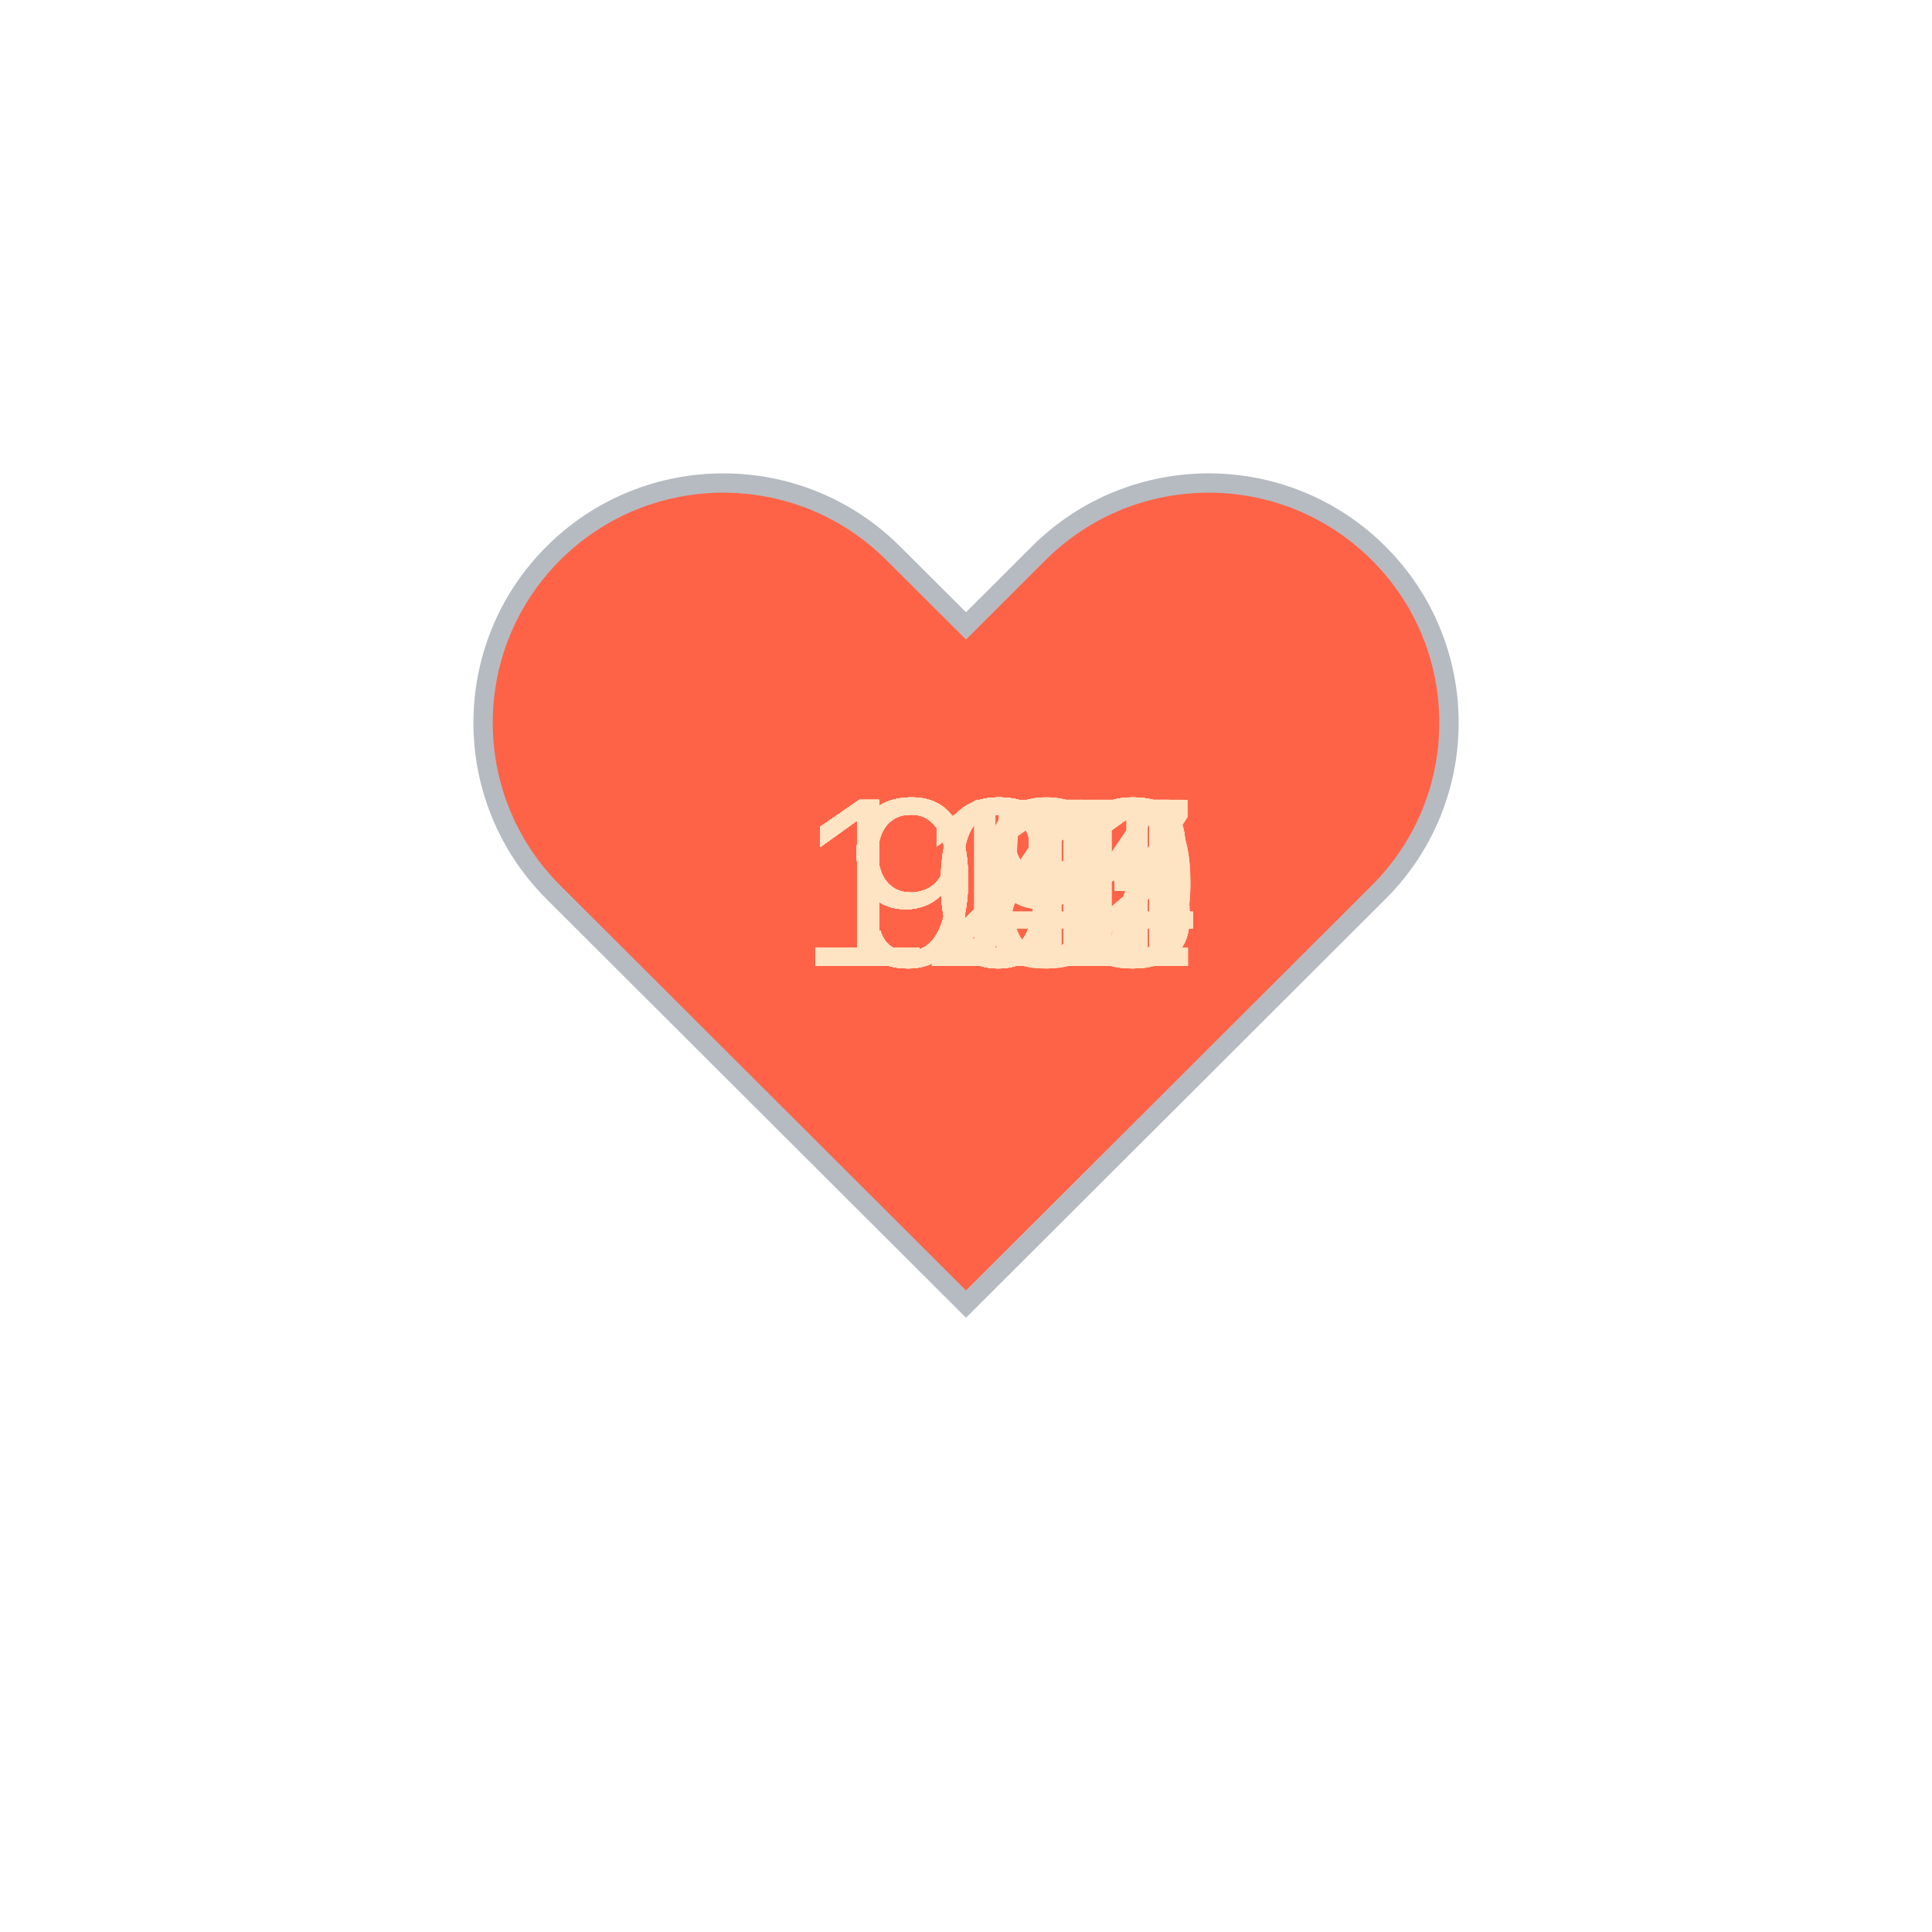
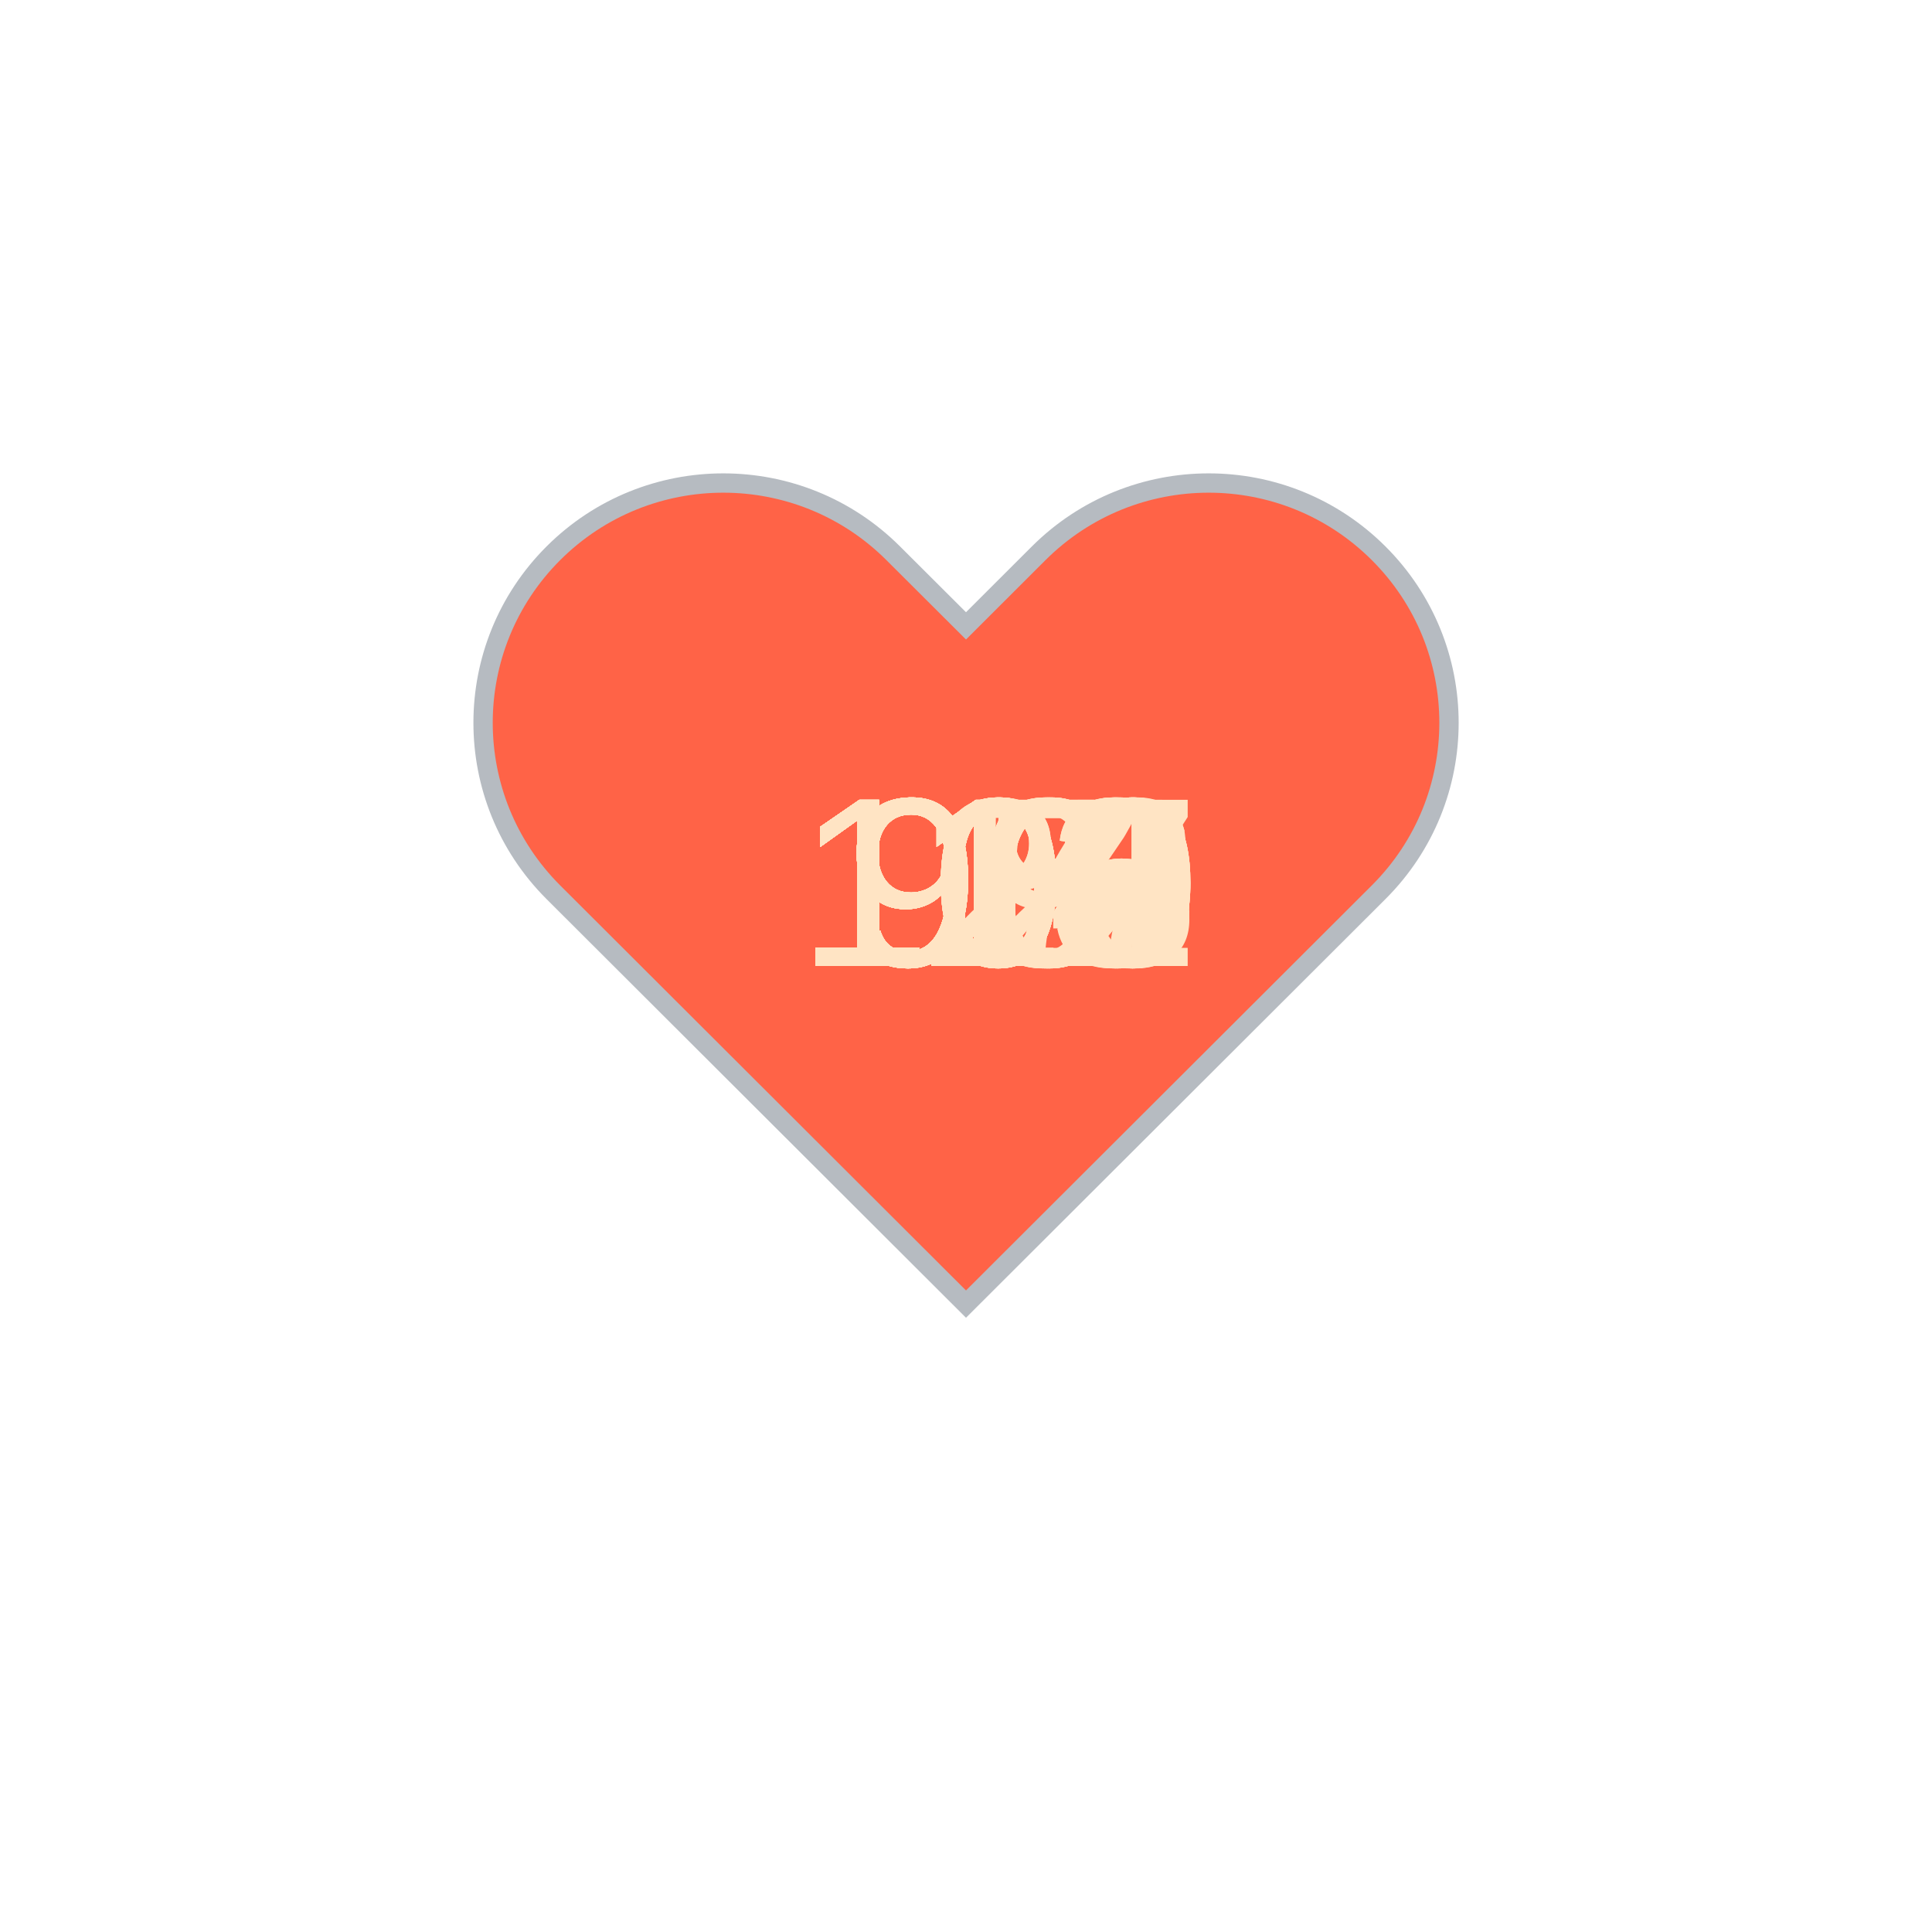
<svg xmlns="http://www.w3.org/2000/svg" baseProfile="full" height="150" version="1.1" viewBox="0,0,200,200" width="150">
  <defs />
  <g transform="translate(100 100)">
    <path d="M92.71,7.27L92.71,7.27c-9.71-9.69-25.46-9.69-35.18,0L50,14.79l-7.54-7.52C32.75-2.42,17-2.42,7.29,7.27v0 c-9.71,9.69-9.71,25.41,0,35.1L50,85l42.71-42.63C102.43,32.68,102.43,16.96,92.71,7.27z" fill="tomato" stroke="#B6BBC1" stroke-width="2" transform="translate(-50 -50)" />
    <animateTransform additive="sum" attributeName="transform" dur="1.2s" repeatCount="indefinite" type="scale" values="1; 1.5; 1.25; 1.5; 1.5; 1;" />
-     <text fill="bisque" style="font-size:25px; font-family:Arial" transform="translate(-12.5 0)">95<animate attributeName="visibility" dur="36.0s" keyTimes="0;0.03;0.07;0.1;0.13;0.17;0.2;0.23;0.27;0.3;0.33;0.37;0.4;0.43;0.47;0.5;0.53;0.57;0.6;0.63;0.67;0.7;0.73;0.77;0.8;0.83;0.87;0.9;0.93;0.97;1.0" repeatCount="indefinite" values="visible;hidden;hidden;hidden;hidden;hidden;hidden;hidden;hidden;hidden;hidden;hidden;hidden;hidden;hidden;hidden;hidden;hidden;hidden;hidden;hidden;hidden;hidden;hidden;hidden;hidden;hidden;hidden;hidden;hidden;hidden" />
+     <text fill="bisque" style="font-size:25px; font-family:Arial" transform="translate(-12.5 0)">92<animate attributeName="visibility" dur="36.0s" keyTimes="0;0.03;0.07;0.1;0.13;0.17;0.2;0.23;0.27;0.3;0.33;0.37;0.4;0.43;0.47;0.5;0.53;0.57;0.6;0.63;0.67;0.7;0.73;0.77;0.8;0.83;0.87;0.9;0.93;0.97;1.0" repeatCount="indefinite" values="visible;hidden;hidden;hidden;hidden;hidden;hidden;hidden;hidden;hidden;hidden;hidden;hidden;hidden;hidden;hidden;hidden;hidden;hidden;hidden;hidden;hidden;hidden;hidden;hidden;hidden;hidden;hidden;hidden;hidden;hidden" />
    </text>
-     <text fill="bisque" style="font-size:25px; font-family:Arial" transform="translate(-17.5 0)">102<animate attributeName="visibility" dur="36.0s" keyTimes="0;0.03;0.07;0.1;0.13;0.17;0.2;0.23;0.27;0.3;0.33;0.37;0.4;0.43;0.47;0.5;0.53;0.57;0.6;0.63;0.67;0.7;0.73;0.77;0.8;0.83;0.87;0.9;0.93;0.97;1.0" repeatCount="indefinite" values="hidden;visible;hidden;hidden;hidden;hidden;hidden;hidden;hidden;hidden;hidden;hidden;hidden;hidden;hidden;hidden;hidden;hidden;hidden;hidden;hidden;hidden;hidden;hidden;hidden;hidden;hidden;hidden;hidden;hidden;hidden" />
+     <text fill="bisque" style="font-size:25px; font-family:Arial" transform="translate(-12.5 0)">98<animate attributeName="visibility" dur="36.0s" keyTimes="0;0.03;0.07;0.1;0.13;0.17;0.2;0.23;0.27;0.3;0.33;0.37;0.4;0.43;0.47;0.5;0.53;0.57;0.6;0.63;0.67;0.7;0.73;0.77;0.8;0.83;0.87;0.9;0.93;0.97;1.0" repeatCount="indefinite" values="hidden;visible;hidden;hidden;hidden;hidden;hidden;hidden;hidden;hidden;hidden;hidden;hidden;hidden;hidden;hidden;hidden;hidden;hidden;hidden;hidden;hidden;hidden;hidden;hidden;hidden;hidden;hidden;hidden;hidden;hidden" />
    </text>
-     <text fill="bisque" style="font-size:25px; font-family:Arial" transform="translate(-17.5 0)">102<animate attributeName="visibility" dur="36.0s" keyTimes="0;0.03;0.07;0.1;0.13;0.17;0.2;0.23;0.27;0.3;0.33;0.37;0.4;0.43;0.47;0.5;0.53;0.57;0.6;0.63;0.67;0.7;0.73;0.77;0.8;0.83;0.87;0.9;0.93;0.97;1.0" repeatCount="indefinite" values="hidden;hidden;visible;hidden;hidden;hidden;hidden;hidden;hidden;hidden;hidden;hidden;hidden;hidden;hidden;hidden;hidden;hidden;hidden;hidden;hidden;hidden;hidden;hidden;hidden;hidden;hidden;hidden;hidden;hidden;hidden" />
+     <text fill="bisque" style="font-size:25px; font-family:Arial" transform="translate(-17.5 0)">100<animate attributeName="visibility" dur="36.0s" keyTimes="0;0.03;0.07;0.1;0.13;0.17;0.2;0.23;0.27;0.3;0.33;0.37;0.4;0.43;0.47;0.5;0.53;0.57;0.6;0.63;0.67;0.7;0.73;0.77;0.8;0.83;0.87;0.9;0.93;0.97;1.0" repeatCount="indefinite" values="hidden;hidden;visible;hidden;hidden;hidden;hidden;hidden;hidden;hidden;hidden;hidden;hidden;hidden;hidden;hidden;hidden;hidden;hidden;hidden;hidden;hidden;hidden;hidden;hidden;hidden;hidden;hidden;hidden;hidden;hidden" />
    </text>
-     <text fill="bisque" style="font-size:25px; font-family:Arial" transform="translate(-12.5 0)">90<animate attributeName="visibility" dur="36.0s" keyTimes="0;0.03;0.07;0.1;0.13;0.17;0.2;0.23;0.27;0.3;0.33;0.37;0.4;0.43;0.47;0.5;0.53;0.57;0.6;0.63;0.67;0.7;0.73;0.77;0.8;0.83;0.87;0.9;0.93;0.97;1.0" repeatCount="indefinite" values="hidden;hidden;hidden;visible;hidden;hidden;hidden;hidden;hidden;hidden;hidden;hidden;hidden;hidden;hidden;hidden;hidden;hidden;hidden;hidden;hidden;hidden;hidden;hidden;hidden;hidden;hidden;hidden;hidden;hidden;hidden" />
+     <text fill="bisque" style="font-size:25px; font-family:Arial" transform="translate(-17.5 0)">100<animate attributeName="visibility" dur="36.0s" keyTimes="0;0.03;0.07;0.1;0.13;0.17;0.2;0.23;0.27;0.3;0.33;0.37;0.4;0.43;0.47;0.5;0.53;0.57;0.6;0.63;0.67;0.7;0.73;0.77;0.8;0.83;0.87;0.9;0.93;0.97;1.0" repeatCount="indefinite" values="hidden;hidden;hidden;visible;hidden;hidden;hidden;hidden;hidden;hidden;hidden;hidden;hidden;hidden;hidden;hidden;hidden;hidden;hidden;hidden;hidden;hidden;hidden;hidden;hidden;hidden;hidden;hidden;hidden;hidden;hidden" />
    </text>
-     <text fill="bisque" style="font-size:25px; font-family:Arial" transform="translate(-12.5 0)">93<animate attributeName="visibility" dur="36.0s" keyTimes="0;0.03;0.07;0.1;0.13;0.17;0.2;0.23;0.27;0.3;0.33;0.37;0.4;0.43;0.47;0.5;0.53;0.57;0.6;0.63;0.67;0.7;0.73;0.77;0.8;0.83;0.87;0.9;0.93;0.97;1.0" repeatCount="indefinite" values="hidden;hidden;hidden;hidden;visible;hidden;hidden;hidden;hidden;hidden;hidden;hidden;hidden;hidden;hidden;hidden;hidden;hidden;hidden;hidden;hidden;hidden;hidden;hidden;hidden;hidden;hidden;hidden;hidden;hidden;hidden" />
+     <text fill="bisque" style="font-size:25px; font-family:Arial" transform="translate(-12.5 0)">99<animate attributeName="visibility" dur="36.0s" keyTimes="0;0.03;0.07;0.1;0.13;0.17;0.2;0.23;0.27;0.3;0.33;0.37;0.4;0.43;0.47;0.5;0.53;0.57;0.6;0.63;0.67;0.7;0.73;0.77;0.8;0.83;0.87;0.9;0.93;0.97;1.0" repeatCount="indefinite" values="hidden;hidden;hidden;hidden;visible;hidden;hidden;hidden;hidden;hidden;hidden;hidden;hidden;hidden;hidden;hidden;hidden;hidden;hidden;hidden;hidden;hidden;hidden;hidden;hidden;hidden;hidden;hidden;hidden;hidden;hidden" />
    </text>
-     <text fill="bisque" style="font-size:25px; font-family:Arial" transform="translate(-17.5 0)">105<animate attributeName="visibility" dur="36.0s" keyTimes="0;0.03;0.07;0.1;0.13;0.17;0.2;0.23;0.27;0.3;0.33;0.37;0.4;0.43;0.47;0.5;0.53;0.57;0.6;0.63;0.67;0.7;0.73;0.77;0.8;0.83;0.87;0.9;0.93;0.97;1.0" repeatCount="indefinite" values="hidden;hidden;hidden;hidden;hidden;visible;hidden;hidden;hidden;hidden;hidden;hidden;hidden;hidden;hidden;hidden;hidden;hidden;hidden;hidden;hidden;hidden;hidden;hidden;hidden;hidden;hidden;hidden;hidden;hidden;hidden" />
+     <text fill="bisque" style="font-size:25px; font-family:Arial" transform="translate(-12.5 0)">97<animate attributeName="visibility" dur="36.0s" keyTimes="0;0.03;0.07;0.1;0.13;0.17;0.2;0.23;0.27;0.3;0.33;0.37;0.4;0.43;0.47;0.5;0.53;0.57;0.6;0.63;0.67;0.7;0.73;0.77;0.8;0.83;0.87;0.9;0.93;0.97;1.0" repeatCount="indefinite" values="hidden;hidden;hidden;hidden;hidden;visible;hidden;hidden;hidden;hidden;hidden;hidden;hidden;hidden;hidden;hidden;hidden;hidden;hidden;hidden;hidden;hidden;hidden;hidden;hidden;hidden;hidden;hidden;hidden;hidden;hidden" />
    </text>
-     <text fill="bisque" style="font-size:25px; font-family:Arial" transform="translate(-17.5 0)">107<animate attributeName="visibility" dur="36.0s" keyTimes="0;0.03;0.07;0.1;0.13;0.17;0.2;0.23;0.27;0.3;0.33;0.37;0.4;0.43;0.47;0.5;0.53;0.57;0.6;0.63;0.67;0.7;0.73;0.77;0.8;0.83;0.87;0.9;0.93;0.97;1.0" repeatCount="indefinite" values="hidden;hidden;hidden;hidden;hidden;hidden;visible;hidden;hidden;hidden;hidden;hidden;hidden;hidden;hidden;hidden;hidden;hidden;hidden;hidden;hidden;hidden;hidden;hidden;hidden;hidden;hidden;hidden;hidden;hidden;hidden" />
+     <text fill="bisque" style="font-size:25px; font-family:Arial" transform="translate(-12.5 0)">98<animate attributeName="visibility" dur="36.0s" keyTimes="0;0.03;0.07;0.1;0.13;0.17;0.2;0.23;0.27;0.3;0.33;0.37;0.4;0.43;0.47;0.5;0.53;0.57;0.6;0.63;0.67;0.7;0.73;0.77;0.8;0.83;0.87;0.9;0.93;0.97;1.0" repeatCount="indefinite" values="hidden;hidden;hidden;hidden;hidden;hidden;visible;hidden;hidden;hidden;hidden;hidden;hidden;hidden;hidden;hidden;hidden;hidden;hidden;hidden;hidden;hidden;hidden;hidden;hidden;hidden;hidden;hidden;hidden;hidden;hidden" />
    </text>
-     <text fill="bisque" style="font-size:25px; font-family:Arial" transform="translate(-12.5 0)">99<animate attributeName="visibility" dur="36.0s" keyTimes="0;0.03;0.07;0.1;0.13;0.17;0.2;0.23;0.27;0.3;0.33;0.37;0.4;0.43;0.47;0.5;0.53;0.57;0.6;0.63;0.67;0.7;0.73;0.77;0.8;0.83;0.87;0.9;0.93;0.97;1.0" repeatCount="indefinite" values="hidden;hidden;hidden;hidden;hidden;hidden;hidden;visible;hidden;hidden;hidden;hidden;hidden;hidden;hidden;hidden;hidden;hidden;hidden;hidden;hidden;hidden;hidden;hidden;hidden;hidden;hidden;hidden;hidden;hidden;hidden" />
+     <text fill="bisque" style="font-size:25px; font-family:Arial" transform="translate(-12.5 0)">96<animate attributeName="visibility" dur="36.0s" keyTimes="0;0.03;0.07;0.1;0.13;0.17;0.2;0.23;0.27;0.3;0.33;0.37;0.4;0.43;0.47;0.5;0.53;0.57;0.6;0.63;0.67;0.7;0.73;0.77;0.8;0.83;0.87;0.9;0.93;0.97;1.0" repeatCount="indefinite" values="hidden;hidden;hidden;hidden;hidden;hidden;hidden;visible;hidden;hidden;hidden;hidden;hidden;hidden;hidden;hidden;hidden;hidden;hidden;hidden;hidden;hidden;hidden;hidden;hidden;hidden;hidden;hidden;hidden;hidden;hidden" />
    </text>
-     <text fill="bisque" style="font-size:25px; font-family:Arial" transform="translate(-17.5 0)">100<animate attributeName="visibility" dur="36.0s" keyTimes="0;0.03;0.07;0.1;0.13;0.17;0.2;0.23;0.27;0.3;0.33;0.37;0.4;0.43;0.47;0.5;0.53;0.57;0.6;0.63;0.67;0.7;0.73;0.77;0.8;0.83;0.87;0.9;0.93;0.97;1.0" repeatCount="indefinite" values="hidden;hidden;hidden;hidden;hidden;hidden;hidden;hidden;visible;hidden;hidden;hidden;hidden;hidden;hidden;hidden;hidden;hidden;hidden;hidden;hidden;hidden;hidden;hidden;hidden;hidden;hidden;hidden;hidden;hidden;hidden" />
+     <text fill="bisque" style="font-size:25px; font-family:Arial" transform="translate(-17.5 0)">109<animate attributeName="visibility" dur="36.0s" keyTimes="0;0.03;0.07;0.1;0.13;0.17;0.2;0.23;0.27;0.3;0.33;0.37;0.4;0.43;0.47;0.5;0.53;0.57;0.6;0.63;0.67;0.7;0.73;0.77;0.8;0.83;0.87;0.9;0.93;0.97;1.0" repeatCount="indefinite" values="hidden;hidden;hidden;hidden;hidden;hidden;hidden;hidden;visible;hidden;hidden;hidden;hidden;hidden;hidden;hidden;hidden;hidden;hidden;hidden;hidden;hidden;hidden;hidden;hidden;hidden;hidden;hidden;hidden;hidden;hidden" />
    </text>
-     <text fill="bisque" style="font-size:25px; font-family:Arial" transform="translate(-17.5 0)">103<animate attributeName="visibility" dur="36.0s" keyTimes="0;0.03;0.07;0.1;0.13;0.17;0.2;0.23;0.27;0.3;0.33;0.37;0.4;0.43;0.47;0.5;0.53;0.57;0.6;0.63;0.67;0.7;0.73;0.77;0.8;0.83;0.87;0.9;0.93;0.97;1.0" repeatCount="indefinite" values="hidden;hidden;hidden;hidden;hidden;hidden;hidden;hidden;hidden;visible;hidden;hidden;hidden;hidden;hidden;hidden;hidden;hidden;hidden;hidden;hidden;hidden;hidden;hidden;hidden;hidden;hidden;hidden;hidden;hidden;hidden" />
+     <text fill="bisque" style="font-size:25px; font-family:Arial" transform="translate(-17.5 0)">116<animate attributeName="visibility" dur="36.0s" keyTimes="0;0.03;0.07;0.1;0.13;0.17;0.2;0.23;0.27;0.3;0.33;0.37;0.4;0.43;0.47;0.5;0.53;0.57;0.6;0.63;0.67;0.7;0.73;0.77;0.8;0.83;0.87;0.9;0.93;0.97;1.0" repeatCount="indefinite" values="hidden;hidden;hidden;hidden;hidden;hidden;hidden;hidden;hidden;visible;hidden;hidden;hidden;hidden;hidden;hidden;hidden;hidden;hidden;hidden;hidden;hidden;hidden;hidden;hidden;hidden;hidden;hidden;hidden;hidden;hidden" />
    </text>
-     <text fill="bisque" style="font-size:25px; font-family:Arial" transform="translate(-17.5 0)">103<animate attributeName="visibility" dur="36.0s" keyTimes="0;0.03;0.07;0.1;0.13;0.17;0.2;0.23;0.27;0.3;0.33;0.37;0.4;0.43;0.47;0.5;0.53;0.57;0.6;0.63;0.67;0.7;0.73;0.77;0.8;0.83;0.87;0.9;0.93;0.97;1.0" repeatCount="indefinite" values="hidden;hidden;hidden;hidden;hidden;hidden;hidden;hidden;hidden;hidden;visible;hidden;hidden;hidden;hidden;hidden;hidden;hidden;hidden;hidden;hidden;hidden;hidden;hidden;hidden;hidden;hidden;hidden;hidden;hidden;hidden" />
+     <text fill="bisque" style="font-size:25px; font-family:Arial" transform="translate(-17.5 0)">114<animate attributeName="visibility" dur="36.0s" keyTimes="0;0.03;0.07;0.1;0.13;0.17;0.2;0.23;0.27;0.3;0.33;0.37;0.4;0.43;0.47;0.5;0.53;0.57;0.6;0.63;0.67;0.7;0.73;0.77;0.8;0.83;0.87;0.9;0.93;0.97;1.0" repeatCount="indefinite" values="hidden;hidden;hidden;hidden;hidden;hidden;hidden;hidden;hidden;hidden;visible;hidden;hidden;hidden;hidden;hidden;hidden;hidden;hidden;hidden;hidden;hidden;hidden;hidden;hidden;hidden;hidden;hidden;hidden;hidden;hidden" />
    </text>
-     <text fill="bisque" style="font-size:25px; font-family:Arial" transform="translate(-17.5 0)">103<animate attributeName="visibility" dur="36.0s" keyTimes="0;0.03;0.07;0.1;0.13;0.17;0.2;0.23;0.27;0.3;0.33;0.37;0.4;0.43;0.47;0.5;0.53;0.57;0.6;0.63;0.67;0.7;0.73;0.77;0.8;0.83;0.87;0.9;0.93;0.97;1.0" repeatCount="indefinite" values="hidden;hidden;hidden;hidden;hidden;hidden;hidden;hidden;hidden;hidden;hidden;visible;hidden;hidden;hidden;hidden;hidden;hidden;hidden;hidden;hidden;hidden;hidden;hidden;hidden;hidden;hidden;hidden;hidden;hidden;hidden" />
+     <text fill="bisque" style="font-size:25px; font-family:Arial" transform="translate(-17.5 0)">113<animate attributeName="visibility" dur="36.0s" keyTimes="0;0.03;0.07;0.1;0.13;0.17;0.2;0.23;0.27;0.3;0.33;0.37;0.4;0.43;0.47;0.5;0.53;0.57;0.6;0.63;0.67;0.7;0.73;0.77;0.8;0.83;0.87;0.9;0.93;0.97;1.0" repeatCount="indefinite" values="hidden;hidden;hidden;hidden;hidden;hidden;hidden;hidden;hidden;hidden;hidden;visible;hidden;hidden;hidden;hidden;hidden;hidden;hidden;hidden;hidden;hidden;hidden;hidden;hidden;hidden;hidden;hidden;hidden;hidden;hidden" />
    </text>
-     <text fill="bisque" style="font-size:25px; font-family:Arial" transform="translate(-17.5 0)">111<animate attributeName="visibility" dur="36.0s" keyTimes="0;0.03;0.07;0.1;0.13;0.17;0.2;0.23;0.27;0.3;0.33;0.37;0.4;0.43;0.47;0.5;0.53;0.57;0.6;0.63;0.67;0.7;0.73;0.77;0.8;0.83;0.87;0.9;0.93;0.97;1.0" repeatCount="indefinite" values="hidden;hidden;hidden;hidden;hidden;hidden;hidden;hidden;hidden;hidden;hidden;hidden;visible;hidden;hidden;hidden;hidden;hidden;hidden;hidden;hidden;hidden;hidden;hidden;hidden;hidden;hidden;hidden;hidden;hidden;hidden" />
+     <text fill="bisque" style="font-size:25px; font-family:Arial" transform="translate(-17.5 0)">113<animate attributeName="visibility" dur="36.0s" keyTimes="0;0.03;0.07;0.1;0.13;0.17;0.2;0.23;0.27;0.3;0.33;0.37;0.4;0.43;0.47;0.5;0.53;0.57;0.6;0.63;0.67;0.7;0.73;0.77;0.8;0.83;0.87;0.9;0.93;0.97;1.0" repeatCount="indefinite" values="hidden;hidden;hidden;hidden;hidden;hidden;hidden;hidden;hidden;hidden;hidden;hidden;visible;hidden;hidden;hidden;hidden;hidden;hidden;hidden;hidden;hidden;hidden;hidden;hidden;hidden;hidden;hidden;hidden;hidden;hidden" />
    </text>
-     <text fill="bisque" style="font-size:25px; font-family:Arial" transform="translate(-17.5 0)">124<animate attributeName="visibility" dur="36.0s" keyTimes="0;0.03;0.07;0.1;0.13;0.17;0.2;0.23;0.27;0.3;0.33;0.37;0.4;0.43;0.47;0.5;0.53;0.57;0.6;0.63;0.67;0.7;0.73;0.77;0.8;0.83;0.87;0.9;0.93;0.97;1.0" repeatCount="indefinite" values="hidden;hidden;hidden;hidden;hidden;hidden;hidden;hidden;hidden;hidden;hidden;hidden;hidden;visible;hidden;hidden;hidden;hidden;hidden;hidden;hidden;hidden;hidden;hidden;hidden;hidden;hidden;hidden;hidden;hidden;hidden" />
+     <text fill="bisque" style="font-size:25px; font-family:Arial" transform="translate(-17.5 0)">107<animate attributeName="visibility" dur="36.0s" keyTimes="0;0.03;0.07;0.1;0.13;0.17;0.2;0.23;0.27;0.3;0.33;0.37;0.4;0.43;0.47;0.5;0.53;0.57;0.6;0.63;0.67;0.7;0.73;0.77;0.8;0.83;0.87;0.9;0.93;0.97;1.0" repeatCount="indefinite" values="hidden;hidden;hidden;hidden;hidden;hidden;hidden;hidden;hidden;hidden;hidden;hidden;hidden;visible;hidden;hidden;hidden;hidden;hidden;hidden;hidden;hidden;hidden;hidden;hidden;hidden;hidden;hidden;hidden;hidden;hidden" />
    </text>
-     <text fill="bisque" style="font-size:25px; font-family:Arial" transform="translate(-17.5 0)">124<animate attributeName="visibility" dur="36.0s" keyTimes="0;0.03;0.07;0.1;0.13;0.17;0.2;0.23;0.27;0.3;0.33;0.37;0.4;0.43;0.47;0.5;0.53;0.57;0.6;0.63;0.67;0.7;0.73;0.77;0.8;0.83;0.87;0.9;0.93;0.97;1.0" repeatCount="indefinite" values="hidden;hidden;hidden;hidden;hidden;hidden;hidden;hidden;hidden;hidden;hidden;hidden;hidden;hidden;visible;hidden;hidden;hidden;hidden;hidden;hidden;hidden;hidden;hidden;hidden;hidden;hidden;hidden;hidden;hidden;hidden" />
+     <text fill="bisque" style="font-size:25px; font-family:Arial" transform="translate(-17.5 0)">112<animate attributeName="visibility" dur="36.0s" keyTimes="0;0.03;0.07;0.1;0.13;0.17;0.2;0.23;0.27;0.3;0.33;0.37;0.4;0.43;0.47;0.5;0.53;0.57;0.6;0.63;0.67;0.7;0.73;0.77;0.8;0.83;0.87;0.9;0.93;0.97;1.0" repeatCount="indefinite" values="hidden;hidden;hidden;hidden;hidden;hidden;hidden;hidden;hidden;hidden;hidden;hidden;hidden;hidden;visible;hidden;hidden;hidden;hidden;hidden;hidden;hidden;hidden;hidden;hidden;hidden;hidden;hidden;hidden;hidden;hidden" />
    </text>
-     <text fill="bisque" style="font-size:25px; font-family:Arial" transform="translate(-17.5 0)">120<animate attributeName="visibility" dur="36.0s" keyTimes="0;0.03;0.07;0.1;0.13;0.17;0.2;0.23;0.27;0.3;0.33;0.37;0.4;0.43;0.47;0.5;0.53;0.57;0.6;0.63;0.67;0.7;0.73;0.77;0.8;0.83;0.87;0.9;0.93;0.97;1.0" repeatCount="indefinite" values="hidden;hidden;hidden;hidden;hidden;hidden;hidden;hidden;hidden;hidden;hidden;hidden;hidden;hidden;hidden;visible;hidden;hidden;hidden;hidden;hidden;hidden;hidden;hidden;hidden;hidden;hidden;hidden;hidden;hidden;hidden" />
+     <text fill="bisque" style="font-size:25px; font-family:Arial" transform="translate(-17.5 0)">112<animate attributeName="visibility" dur="36.0s" keyTimes="0;0.03;0.07;0.1;0.13;0.17;0.2;0.23;0.27;0.3;0.33;0.37;0.4;0.43;0.47;0.5;0.53;0.57;0.6;0.63;0.67;0.7;0.73;0.77;0.8;0.83;0.87;0.9;0.93;0.97;1.0" repeatCount="indefinite" values="hidden;hidden;hidden;hidden;hidden;hidden;hidden;hidden;hidden;hidden;hidden;hidden;hidden;hidden;hidden;visible;hidden;hidden;hidden;hidden;hidden;hidden;hidden;hidden;hidden;hidden;hidden;hidden;hidden;hidden;hidden" />
    </text>
-     <text fill="bisque" style="font-size:25px; font-family:Arial" transform="translate(-17.5 0)">122<animate attributeName="visibility" dur="36.0s" keyTimes="0;0.03;0.07;0.1;0.13;0.17;0.2;0.23;0.27;0.3;0.33;0.37;0.4;0.43;0.47;0.5;0.53;0.57;0.6;0.63;0.67;0.7;0.73;0.77;0.8;0.83;0.87;0.9;0.93;0.97;1.0" repeatCount="indefinite" values="hidden;hidden;hidden;hidden;hidden;hidden;hidden;hidden;hidden;hidden;hidden;hidden;hidden;hidden;hidden;hidden;visible;hidden;hidden;hidden;hidden;hidden;hidden;hidden;hidden;hidden;hidden;hidden;hidden;hidden;hidden" />
+     <text fill="bisque" style="font-size:25px; font-family:Arial" transform="translate(-17.5 0)">112<animate attributeName="visibility" dur="36.0s" keyTimes="0;0.03;0.07;0.1;0.13;0.17;0.2;0.23;0.27;0.3;0.33;0.37;0.4;0.43;0.47;0.5;0.53;0.57;0.6;0.63;0.67;0.7;0.73;0.77;0.8;0.83;0.87;0.9;0.93;0.97;1.0" repeatCount="indefinite" values="hidden;hidden;hidden;hidden;hidden;hidden;hidden;hidden;hidden;hidden;hidden;hidden;hidden;hidden;hidden;hidden;visible;hidden;hidden;hidden;hidden;hidden;hidden;hidden;hidden;hidden;hidden;hidden;hidden;hidden;hidden" />
    </text>
-     <text fill="bisque" style="font-size:25px; font-family:Arial" transform="translate(-17.5 0)">124<animate attributeName="visibility" dur="36.0s" keyTimes="0;0.03;0.07;0.1;0.13;0.17;0.2;0.23;0.27;0.3;0.33;0.37;0.4;0.43;0.47;0.5;0.53;0.57;0.6;0.63;0.67;0.7;0.73;0.77;0.8;0.83;0.87;0.9;0.93;0.97;1.0" repeatCount="indefinite" values="hidden;hidden;hidden;hidden;hidden;hidden;hidden;hidden;hidden;hidden;hidden;hidden;hidden;hidden;hidden;hidden;hidden;visible;hidden;hidden;hidden;hidden;hidden;hidden;hidden;hidden;hidden;hidden;hidden;hidden;hidden" />
+     <text fill="bisque" style="font-size:25px; font-family:Arial" transform="translate(-17.5 0)">115<animate attributeName="visibility" dur="36.0s" keyTimes="0;0.03;0.07;0.1;0.13;0.17;0.2;0.23;0.27;0.3;0.33;0.37;0.4;0.43;0.47;0.5;0.53;0.57;0.6;0.63;0.67;0.7;0.73;0.77;0.8;0.83;0.87;0.9;0.93;0.97;1.0" repeatCount="indefinite" values="hidden;hidden;hidden;hidden;hidden;hidden;hidden;hidden;hidden;hidden;hidden;hidden;hidden;hidden;hidden;hidden;hidden;visible;hidden;hidden;hidden;hidden;hidden;hidden;hidden;hidden;hidden;hidden;hidden;hidden;hidden" />
    </text>
-     <text fill="bisque" style="font-size:25px; font-family:Arial" transform="translate(-17.5 0)">122<animate attributeName="visibility" dur="36.0s" keyTimes="0;0.03;0.07;0.1;0.13;0.17;0.2;0.23;0.27;0.3;0.33;0.37;0.4;0.43;0.47;0.5;0.53;0.57;0.6;0.63;0.67;0.7;0.73;0.77;0.8;0.83;0.87;0.9;0.93;0.97;1.0" repeatCount="indefinite" values="hidden;hidden;hidden;hidden;hidden;hidden;hidden;hidden;hidden;hidden;hidden;hidden;hidden;hidden;hidden;hidden;hidden;hidden;visible;hidden;hidden;hidden;hidden;hidden;hidden;hidden;hidden;hidden;hidden;hidden;hidden" />
+     <text fill="bisque" style="font-size:25px; font-family:Arial" transform="translate(-17.5 0)">116<animate attributeName="visibility" dur="36.0s" keyTimes="0;0.03;0.07;0.1;0.13;0.17;0.2;0.23;0.27;0.3;0.33;0.37;0.4;0.43;0.47;0.5;0.53;0.57;0.6;0.63;0.67;0.7;0.73;0.77;0.8;0.83;0.87;0.9;0.93;0.97;1.0" repeatCount="indefinite" values="hidden;hidden;hidden;hidden;hidden;hidden;hidden;hidden;hidden;hidden;hidden;hidden;hidden;hidden;hidden;hidden;hidden;hidden;visible;hidden;hidden;hidden;hidden;hidden;hidden;hidden;hidden;hidden;hidden;hidden;hidden" />
    </text>
-     <text fill="bisque" style="font-size:25px; font-family:Arial" transform="translate(-17.5 0)">121<animate attributeName="visibility" dur="36.0s" keyTimes="0;0.03;0.07;0.1;0.13;0.17;0.2;0.23;0.27;0.3;0.33;0.37;0.4;0.43;0.47;0.5;0.53;0.57;0.6;0.63;0.67;0.7;0.73;0.77;0.8;0.83;0.87;0.9;0.93;0.97;1.0" repeatCount="indefinite" values="hidden;hidden;hidden;hidden;hidden;hidden;hidden;hidden;hidden;hidden;hidden;hidden;hidden;hidden;hidden;hidden;hidden;hidden;hidden;visible;hidden;hidden;hidden;hidden;hidden;hidden;hidden;hidden;hidden;hidden;hidden" />
+     <text fill="bisque" style="font-size:25px; font-family:Arial" transform="translate(-17.5 0)">116<animate attributeName="visibility" dur="36.0s" keyTimes="0;0.03;0.07;0.1;0.13;0.17;0.2;0.23;0.27;0.3;0.33;0.37;0.4;0.43;0.47;0.5;0.53;0.57;0.6;0.63;0.67;0.7;0.73;0.77;0.8;0.83;0.87;0.9;0.93;0.97;1.0" repeatCount="indefinite" values="hidden;hidden;hidden;hidden;hidden;hidden;hidden;hidden;hidden;hidden;hidden;hidden;hidden;hidden;hidden;hidden;hidden;hidden;hidden;visible;hidden;hidden;hidden;hidden;hidden;hidden;hidden;hidden;hidden;hidden;hidden" />
    </text>
-     <text fill="bisque" style="font-size:25px; font-family:Arial" transform="translate(-17.5 0)">123<animate attributeName="visibility" dur="36.0s" keyTimes="0;0.03;0.07;0.1;0.13;0.17;0.2;0.23;0.27;0.3;0.33;0.37;0.4;0.43;0.47;0.5;0.53;0.57;0.6;0.63;0.67;0.7;0.73;0.77;0.8;0.83;0.87;0.9;0.93;0.97;1.0" repeatCount="indefinite" values="hidden;hidden;hidden;hidden;hidden;hidden;hidden;hidden;hidden;hidden;hidden;hidden;hidden;hidden;hidden;hidden;hidden;hidden;hidden;hidden;visible;hidden;hidden;hidden;hidden;hidden;hidden;hidden;hidden;hidden;hidden" />
+     <text fill="bisque" style="font-size:25px; font-family:Arial" transform="translate(-17.5 0)">120<animate attributeName="visibility" dur="36.0s" keyTimes="0;0.03;0.07;0.1;0.13;0.17;0.2;0.23;0.27;0.3;0.33;0.37;0.4;0.43;0.47;0.5;0.53;0.57;0.6;0.63;0.67;0.7;0.73;0.77;0.8;0.83;0.87;0.9;0.93;0.97;1.0" repeatCount="indefinite" values="hidden;hidden;hidden;hidden;hidden;hidden;hidden;hidden;hidden;hidden;hidden;hidden;hidden;hidden;hidden;hidden;hidden;hidden;hidden;hidden;visible;hidden;hidden;hidden;hidden;hidden;hidden;hidden;hidden;hidden;hidden" />
    </text>
-     <text fill="bisque" style="font-size:25px; font-family:Arial" transform="translate(-17.5 0)">122<animate attributeName="visibility" dur="36.0s" keyTimes="0;0.03;0.07;0.1;0.13;0.17;0.2;0.23;0.27;0.3;0.33;0.37;0.4;0.43;0.47;0.5;0.53;0.57;0.6;0.63;0.67;0.7;0.73;0.77;0.8;0.83;0.87;0.9;0.93;0.97;1.0" repeatCount="indefinite" values="hidden;hidden;hidden;hidden;hidden;hidden;hidden;hidden;hidden;hidden;hidden;hidden;hidden;hidden;hidden;hidden;hidden;hidden;hidden;hidden;hidden;visible;hidden;hidden;hidden;hidden;hidden;hidden;hidden;hidden;hidden" />
+     <text fill="bisque" style="font-size:25px; font-family:Arial" transform="translate(-17.5 0)">120<animate attributeName="visibility" dur="36.0s" keyTimes="0;0.03;0.07;0.1;0.13;0.17;0.2;0.23;0.27;0.3;0.33;0.37;0.4;0.43;0.47;0.5;0.53;0.57;0.6;0.63;0.67;0.7;0.73;0.77;0.8;0.83;0.87;0.9;0.93;0.97;1.0" repeatCount="indefinite" values="hidden;hidden;hidden;hidden;hidden;hidden;hidden;hidden;hidden;hidden;hidden;hidden;hidden;hidden;hidden;hidden;hidden;hidden;hidden;hidden;hidden;visible;hidden;hidden;hidden;hidden;hidden;hidden;hidden;hidden;hidden" />
    </text>
-     <text fill="bisque" style="font-size:25px; font-family:Arial" transform="translate(-17.5 0)">124<animate attributeName="visibility" dur="36.0s" keyTimes="0;0.03;0.07;0.1;0.13;0.17;0.2;0.23;0.27;0.3;0.33;0.37;0.4;0.43;0.47;0.5;0.53;0.57;0.6;0.63;0.67;0.7;0.73;0.77;0.8;0.83;0.87;0.9;0.93;0.97;1.0" repeatCount="indefinite" values="hidden;hidden;hidden;hidden;hidden;hidden;hidden;hidden;hidden;hidden;hidden;hidden;hidden;hidden;hidden;hidden;hidden;hidden;hidden;hidden;hidden;hidden;visible;hidden;hidden;hidden;hidden;hidden;hidden;hidden;hidden" />
+     <text fill="bisque" style="font-size:25px; font-family:Arial" transform="translate(-12.5 0)">96<animate attributeName="visibility" dur="36.0s" keyTimes="0;0.03;0.07;0.1;0.13;0.17;0.2;0.23;0.27;0.3;0.33;0.37;0.4;0.43;0.47;0.5;0.53;0.57;0.6;0.63;0.67;0.7;0.73;0.77;0.8;0.83;0.87;0.9;0.93;0.97;1.0" repeatCount="indefinite" values="hidden;hidden;hidden;hidden;hidden;hidden;hidden;hidden;hidden;hidden;hidden;hidden;hidden;hidden;hidden;hidden;hidden;hidden;hidden;hidden;hidden;hidden;visible;hidden;hidden;hidden;hidden;hidden;hidden;hidden;hidden" />
    </text>
-     <text fill="bisque" style="font-size:25px; font-family:Arial" transform="translate(-17.5 0)">102<animate attributeName="visibility" dur="36.0s" keyTimes="0;0.03;0.07;0.1;0.13;0.17;0.2;0.23;0.27;0.3;0.33;0.37;0.4;0.43;0.47;0.5;0.53;0.57;0.6;0.63;0.67;0.7;0.73;0.77;0.8;0.83;0.87;0.9;0.93;0.97;1.0" repeatCount="indefinite" values="hidden;hidden;hidden;hidden;hidden;hidden;hidden;hidden;hidden;hidden;hidden;hidden;hidden;hidden;hidden;hidden;hidden;hidden;hidden;hidden;hidden;hidden;hidden;visible;hidden;hidden;hidden;hidden;hidden;hidden;hidden" />
+     <text fill="bisque" style="font-size:25px; font-family:Arial" transform="translate(-12.5 0)">96<animate attributeName="visibility" dur="36.0s" keyTimes="0;0.03;0.07;0.1;0.13;0.17;0.2;0.23;0.27;0.3;0.33;0.37;0.4;0.43;0.47;0.5;0.53;0.57;0.6;0.63;0.67;0.7;0.73;0.77;0.8;0.83;0.87;0.9;0.93;0.97;1.0" repeatCount="indefinite" values="hidden;hidden;hidden;hidden;hidden;hidden;hidden;hidden;hidden;hidden;hidden;hidden;hidden;hidden;hidden;hidden;hidden;hidden;hidden;hidden;hidden;hidden;hidden;visible;hidden;hidden;hidden;hidden;hidden;hidden;hidden" />
    </text>
-     <text fill="bisque" style="font-size:25px; font-family:Arial" transform="translate(-12.5 0)">94<animate attributeName="visibility" dur="36.0s" keyTimes="0;0.03;0.07;0.1;0.13;0.17;0.2;0.23;0.27;0.3;0.33;0.37;0.4;0.43;0.47;0.5;0.53;0.57;0.6;0.63;0.67;0.7;0.73;0.77;0.8;0.83;0.87;0.9;0.93;0.97;1.0" repeatCount="indefinite" values="hidden;hidden;hidden;hidden;hidden;hidden;hidden;hidden;hidden;hidden;hidden;hidden;hidden;hidden;hidden;hidden;hidden;hidden;hidden;hidden;hidden;hidden;hidden;hidden;visible;hidden;hidden;hidden;hidden;hidden;hidden" />
+     <text fill="bisque" style="font-size:25px; font-family:Arial" transform="translate(-12.5 0)">95<animate attributeName="visibility" dur="36.0s" keyTimes="0;0.03;0.07;0.1;0.13;0.17;0.2;0.23;0.27;0.3;0.33;0.37;0.4;0.43;0.47;0.5;0.53;0.57;0.6;0.63;0.67;0.7;0.73;0.77;0.8;0.83;0.87;0.9;0.93;0.97;1.0" repeatCount="indefinite" values="hidden;hidden;hidden;hidden;hidden;hidden;hidden;hidden;hidden;hidden;hidden;hidden;hidden;hidden;hidden;hidden;hidden;hidden;hidden;hidden;hidden;hidden;hidden;hidden;visible;hidden;hidden;hidden;hidden;hidden;hidden" />
    </text>
-     <text fill="bisque" style="font-size:25px; font-family:Arial" transform="translate(-12.5 0)">98<animate attributeName="visibility" dur="36.0s" keyTimes="0;0.03;0.07;0.1;0.13;0.17;0.2;0.23;0.27;0.3;0.33;0.37;0.4;0.43;0.47;0.5;0.53;0.57;0.6;0.63;0.67;0.7;0.73;0.77;0.8;0.83;0.87;0.9;0.93;0.97;1.0" repeatCount="indefinite" values="hidden;hidden;hidden;hidden;hidden;hidden;hidden;hidden;hidden;hidden;hidden;hidden;hidden;hidden;hidden;hidden;hidden;hidden;hidden;hidden;hidden;hidden;hidden;hidden;hidden;visible;hidden;hidden;hidden;hidden;hidden" />
+     <text fill="bisque" style="font-size:25px; font-family:Arial" transform="translate(-17.5 0)">102<animate attributeName="visibility" dur="36.0s" keyTimes="0;0.03;0.07;0.1;0.13;0.17;0.2;0.23;0.27;0.3;0.33;0.37;0.4;0.43;0.47;0.5;0.53;0.57;0.6;0.63;0.67;0.7;0.73;0.77;0.8;0.83;0.87;0.9;0.93;0.97;1.0" repeatCount="indefinite" values="hidden;hidden;hidden;hidden;hidden;hidden;hidden;hidden;hidden;hidden;hidden;hidden;hidden;hidden;hidden;hidden;hidden;hidden;hidden;hidden;hidden;hidden;hidden;hidden;hidden;visible;hidden;hidden;hidden;hidden;hidden" />
    </text>
-     <text fill="bisque" style="font-size:25px; font-family:Arial" transform="translate(-12.5 0)">94<animate attributeName="visibility" dur="36.0s" keyTimes="0;0.03;0.07;0.1;0.13;0.17;0.2;0.23;0.27;0.3;0.33;0.37;0.4;0.43;0.47;0.5;0.53;0.57;0.6;0.63;0.67;0.7;0.73;0.77;0.8;0.83;0.87;0.9;0.93;0.97;1.0" repeatCount="indefinite" values="hidden;hidden;hidden;hidden;hidden;hidden;hidden;hidden;hidden;hidden;hidden;hidden;hidden;hidden;hidden;hidden;hidden;hidden;hidden;hidden;hidden;hidden;hidden;hidden;hidden;hidden;visible;hidden;hidden;hidden;hidden" />
+     <text fill="bisque" style="font-size:25px; font-family:Arial" transform="translate(-17.5 0)">106<animate attributeName="visibility" dur="36.0s" keyTimes="0;0.03;0.07;0.1;0.13;0.17;0.2;0.23;0.27;0.3;0.33;0.37;0.4;0.43;0.47;0.5;0.53;0.57;0.6;0.63;0.67;0.7;0.73;0.77;0.8;0.83;0.87;0.9;0.93;0.97;1.0" repeatCount="indefinite" values="hidden;hidden;hidden;hidden;hidden;hidden;hidden;hidden;hidden;hidden;hidden;hidden;hidden;hidden;hidden;hidden;hidden;hidden;hidden;hidden;hidden;hidden;hidden;hidden;hidden;hidden;visible;hidden;hidden;hidden;hidden" />
    </text>
-     <text fill="bisque" style="font-size:25px; font-family:Arial" transform="translate(-12.5 0)">94<animate attributeName="visibility" dur="36.0s" keyTimes="0;0.03;0.07;0.1;0.13;0.17;0.2;0.23;0.27;0.3;0.33;0.37;0.4;0.43;0.47;0.5;0.53;0.57;0.6;0.63;0.67;0.7;0.73;0.77;0.8;0.83;0.87;0.9;0.93;0.97;1.0" repeatCount="indefinite" values="hidden;hidden;hidden;hidden;hidden;hidden;hidden;hidden;hidden;hidden;hidden;hidden;hidden;hidden;hidden;hidden;hidden;hidden;hidden;hidden;hidden;hidden;hidden;hidden;hidden;hidden;hidden;visible;hidden;hidden;hidden" />
+     <text fill="bisque" style="font-size:25px; font-family:Arial" transform="translate(-17.5 0)">108<animate attributeName="visibility" dur="36.0s" keyTimes="0;0.03;0.07;0.1;0.13;0.17;0.2;0.23;0.27;0.3;0.33;0.37;0.4;0.43;0.47;0.5;0.53;0.57;0.6;0.63;0.67;0.7;0.73;0.77;0.8;0.83;0.87;0.9;0.93;0.97;1.0" repeatCount="indefinite" values="hidden;hidden;hidden;hidden;hidden;hidden;hidden;hidden;hidden;hidden;hidden;hidden;hidden;hidden;hidden;hidden;hidden;hidden;hidden;hidden;hidden;hidden;hidden;hidden;hidden;hidden;hidden;visible;hidden;hidden;hidden" />
    </text>
-     <text fill="bisque" style="font-size:25px; font-family:Arial" transform="translate(-12.5 0)">91<animate attributeName="visibility" dur="36.0s" keyTimes="0;0.03;0.07;0.1;0.13;0.17;0.2;0.23;0.27;0.3;0.33;0.37;0.4;0.43;0.47;0.5;0.53;0.57;0.6;0.63;0.67;0.7;0.73;0.77;0.8;0.83;0.87;0.9;0.93;0.97;1.0" repeatCount="indefinite" values="hidden;hidden;hidden;hidden;hidden;hidden;hidden;hidden;hidden;hidden;hidden;hidden;hidden;hidden;hidden;hidden;hidden;hidden;hidden;hidden;hidden;hidden;hidden;hidden;hidden;hidden;hidden;hidden;visible;hidden;hidden" />
+     <text fill="bisque" style="font-size:25px; font-family:Arial" transform="translate(-12.5 0)">96<animate attributeName="visibility" dur="36.0s" keyTimes="0;0.03;0.07;0.1;0.13;0.17;0.2;0.23;0.27;0.3;0.33;0.37;0.4;0.43;0.47;0.5;0.53;0.57;0.6;0.63;0.67;0.7;0.73;0.77;0.8;0.83;0.87;0.9;0.93;0.97;1.0" repeatCount="indefinite" values="hidden;hidden;hidden;hidden;hidden;hidden;hidden;hidden;hidden;hidden;hidden;hidden;hidden;hidden;hidden;hidden;hidden;hidden;hidden;hidden;hidden;hidden;hidden;hidden;hidden;hidden;hidden;hidden;visible;hidden;hidden" />
    </text>
-     <text fill="bisque" style="font-size:25px; font-family:Arial" transform="translate(-12.5 0)">90<animate attributeName="visibility" dur="36.0s" keyTimes="0;0.03;0.07;0.1;0.13;0.17;0.2;0.23;0.27;0.3;0.33;0.37;0.4;0.43;0.47;0.5;0.53;0.57;0.6;0.63;0.67;0.7;0.73;0.77;0.8;0.83;0.87;0.9;0.93;0.97;1.0" repeatCount="indefinite" values="hidden;hidden;hidden;hidden;hidden;hidden;hidden;hidden;hidden;hidden;hidden;hidden;hidden;hidden;hidden;hidden;hidden;hidden;hidden;hidden;hidden;hidden;hidden;hidden;hidden;hidden;hidden;hidden;hidden;visible;hidden" />
+     <text fill="bisque" style="font-size:25px; font-family:Arial" transform="translate(-12.5 0)">95<animate attributeName="visibility" dur="36.0s" keyTimes="0;0.03;0.07;0.1;0.13;0.17;0.2;0.23;0.27;0.3;0.33;0.37;0.4;0.43;0.47;0.5;0.53;0.57;0.6;0.63;0.67;0.7;0.73;0.77;0.8;0.83;0.87;0.9;0.93;0.97;1.0" repeatCount="indefinite" values="hidden;hidden;hidden;hidden;hidden;hidden;hidden;hidden;hidden;hidden;hidden;hidden;hidden;hidden;hidden;hidden;hidden;hidden;hidden;hidden;hidden;hidden;hidden;hidden;hidden;hidden;hidden;hidden;hidden;visible;hidden" />
    </text>
  </g>
</svg>
